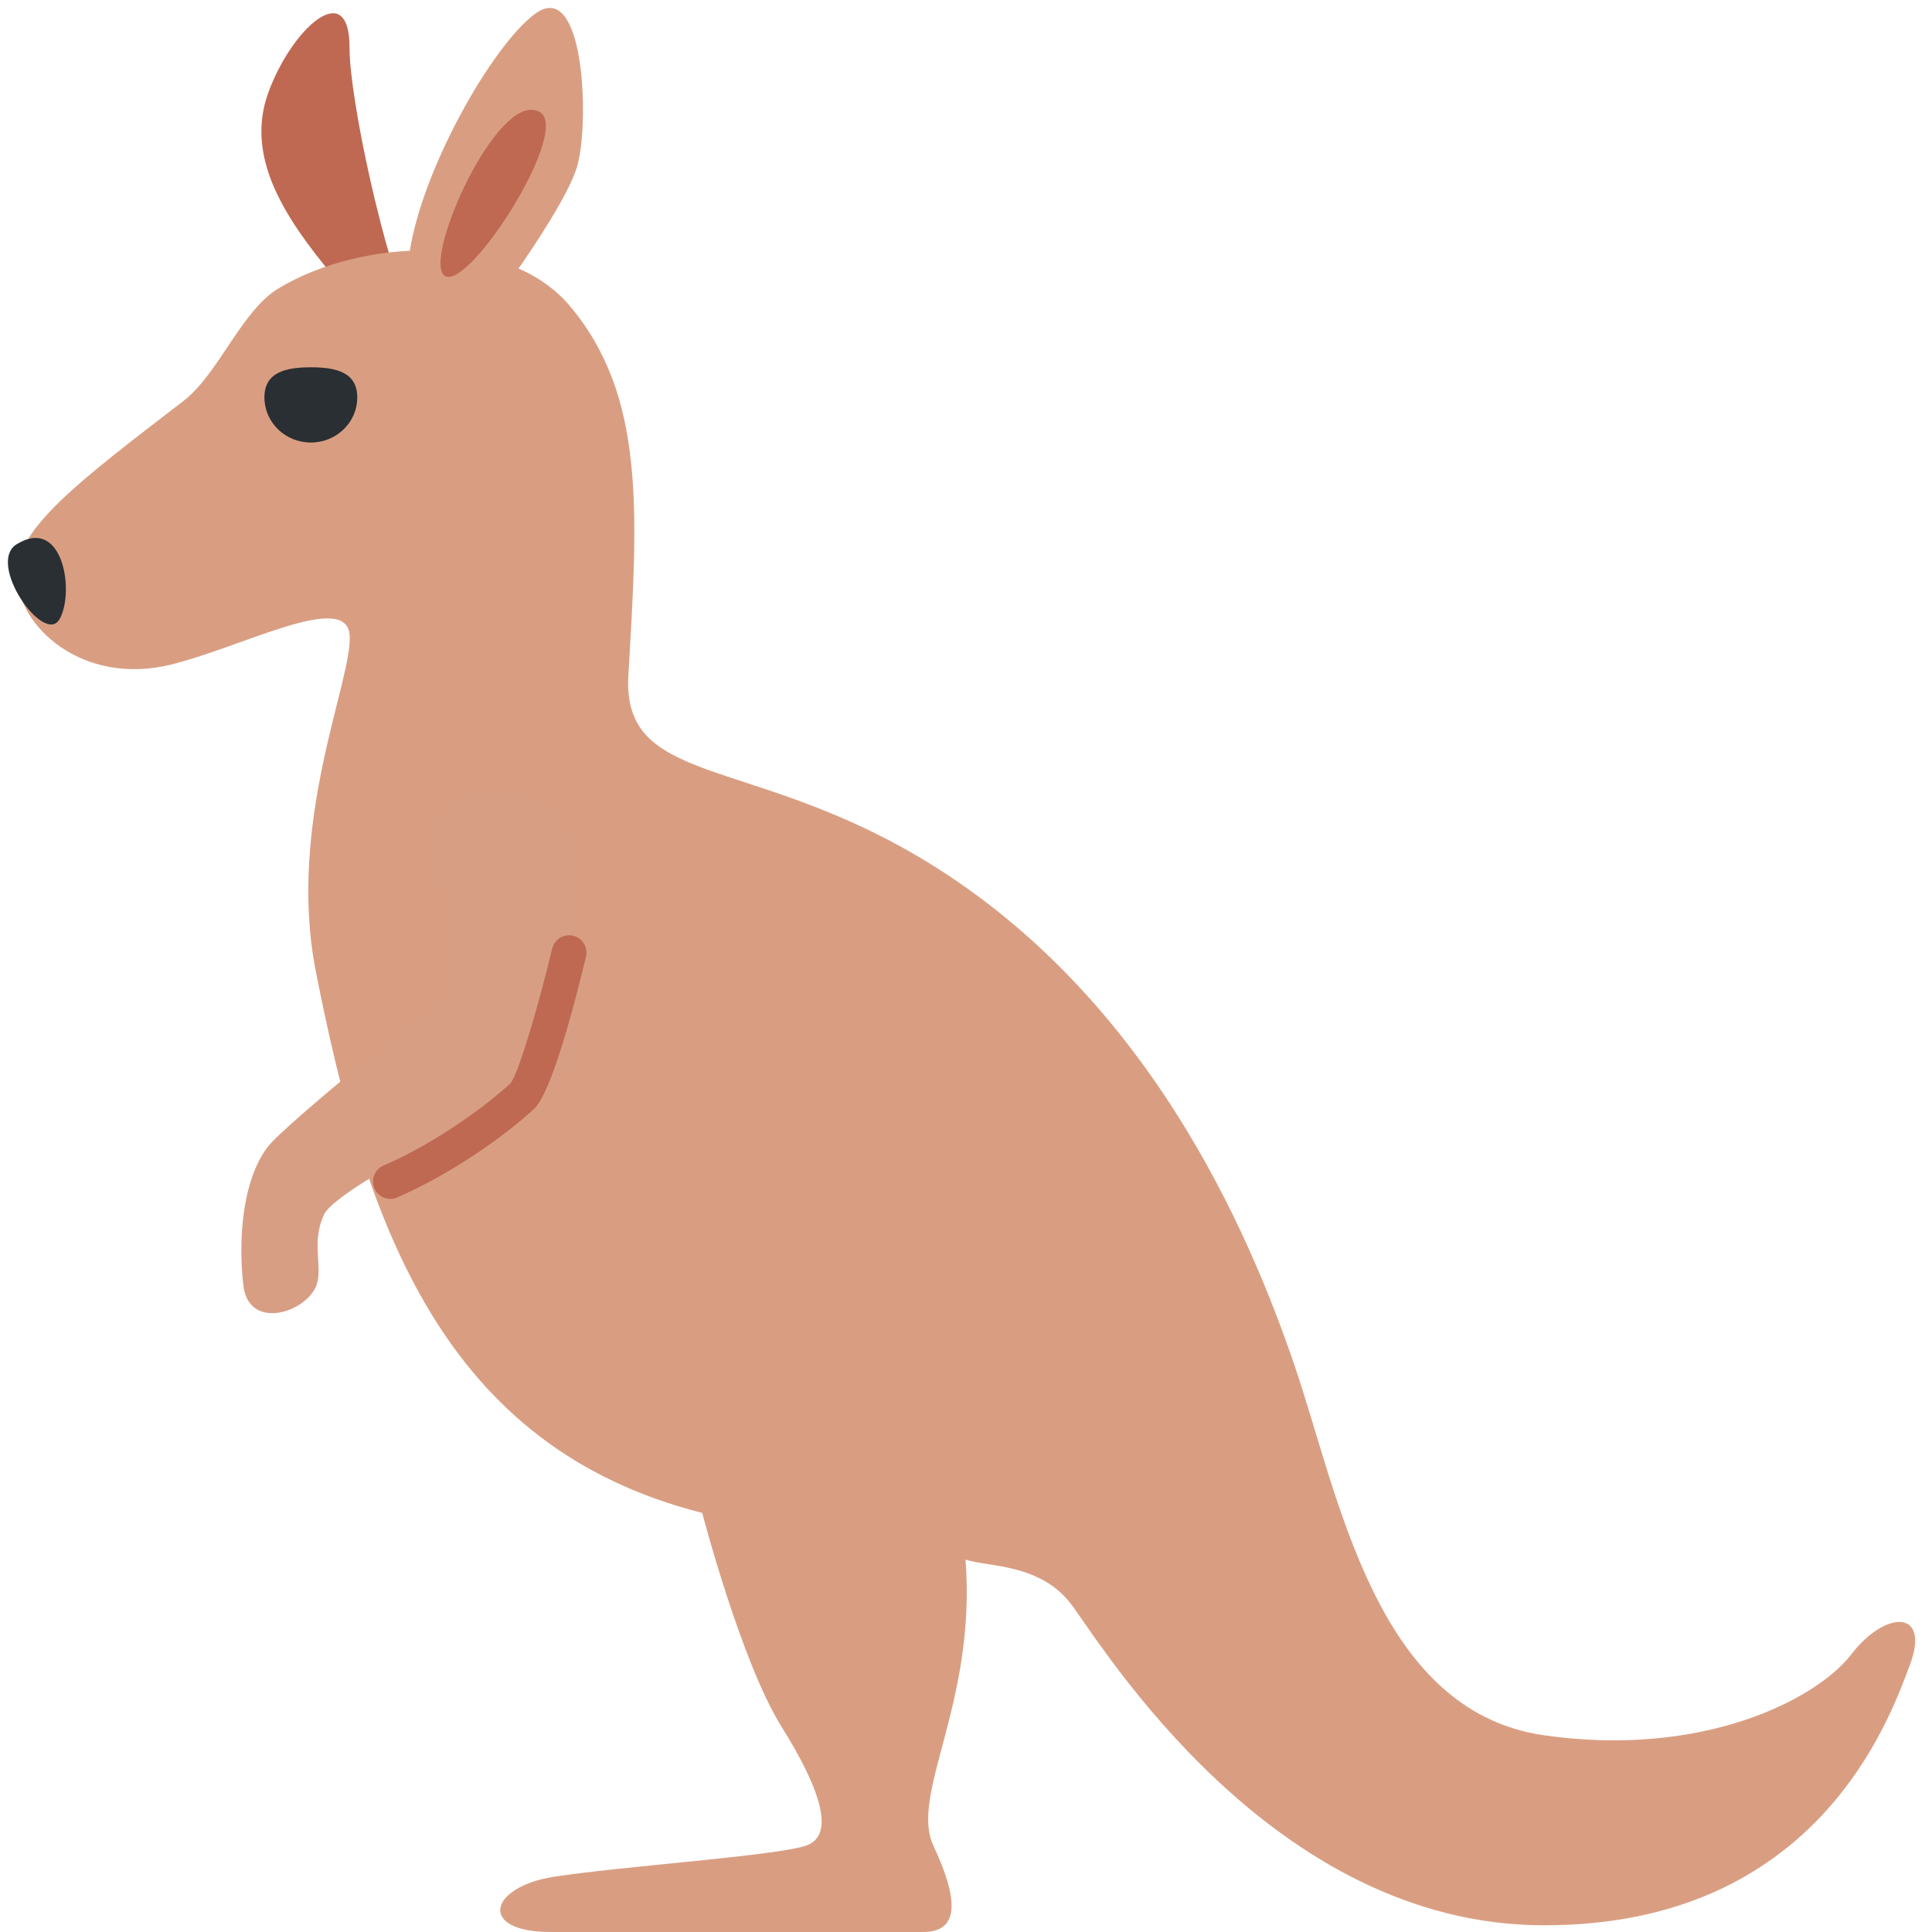
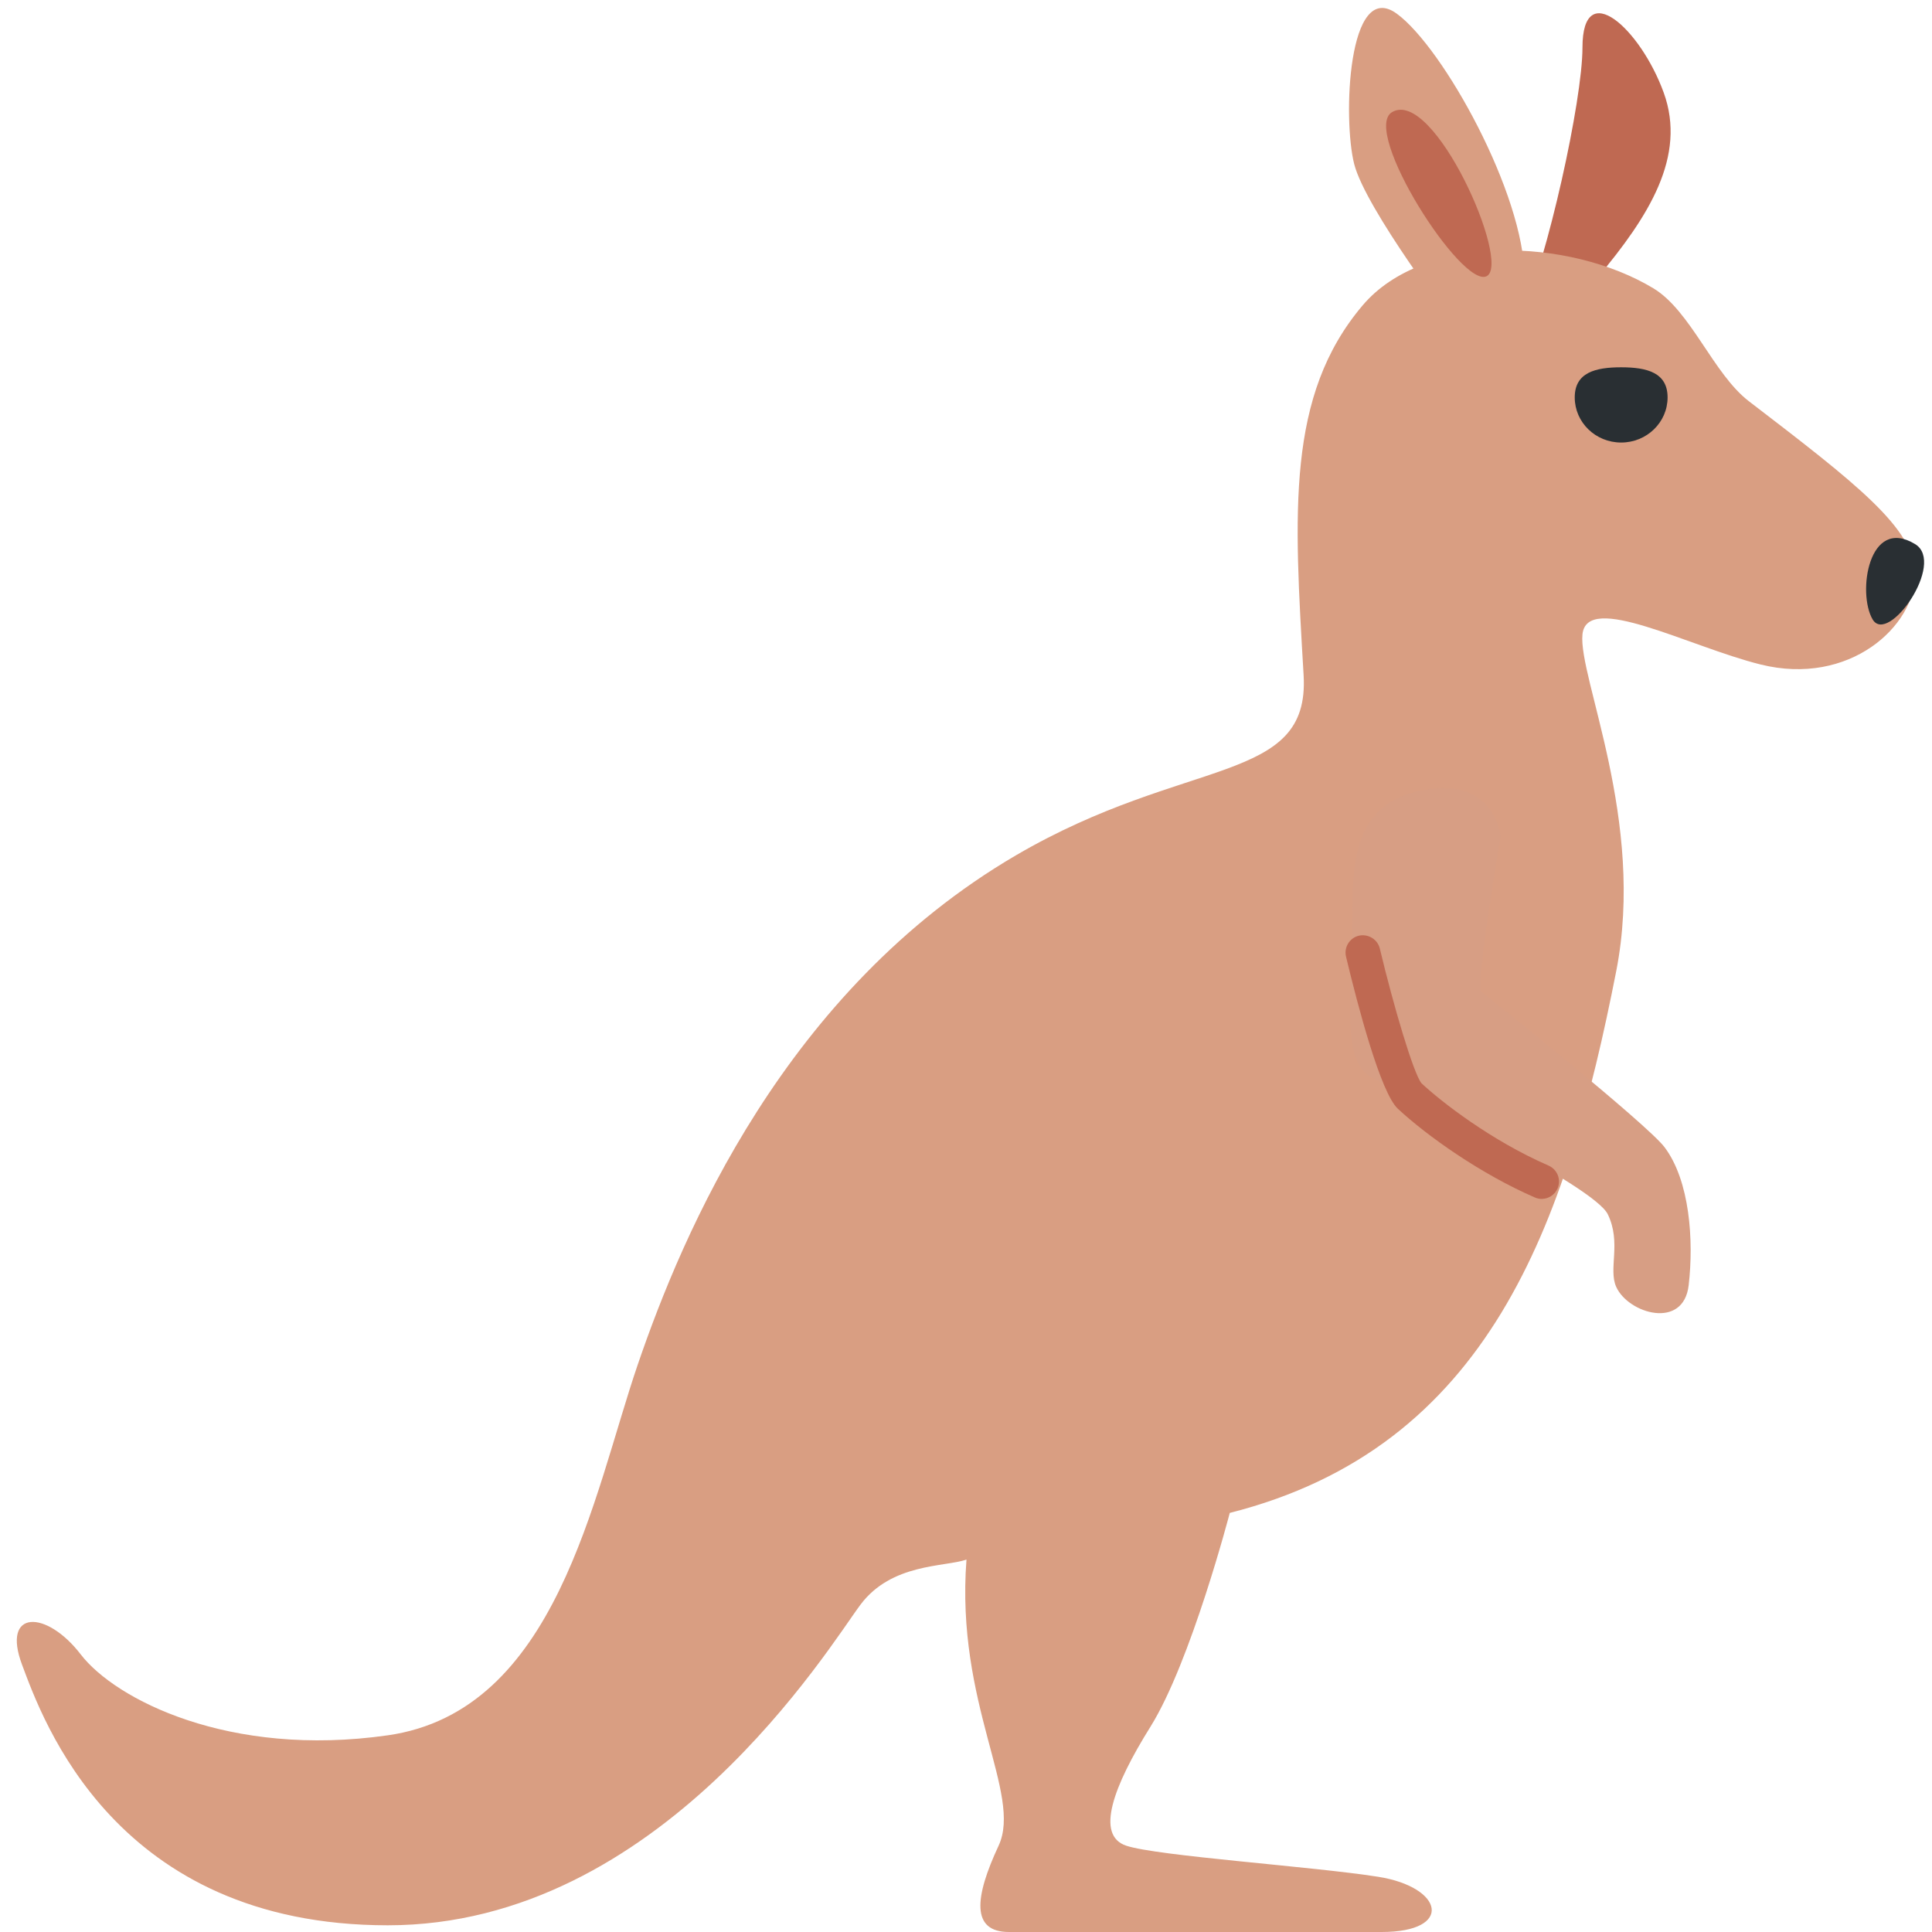
<svg xmlns="http://www.w3.org/2000/svg" viewBox="0 0 36 36">
-   <path fill="#BF6952" d="M6.513.886c0 .984.649 3.926 1.153 5.047s-.505.35-1.442-.771-1.657-2.244-1.225-3.435S6.513-.446 6.513.886z" />
-   <path fill="#D99E82" d="M.314 10.699c-.004.961 1.22 2.097 2.883 1.682 1.333-.332 3.234-1.359 3.316-.561.082.798-1.179 3.471-.629 6.276.93 4.74 2.379 8.873 7.201 10.095 0 0 .723 2.775 1.479 3.986.694 1.111 1.029 2.022.45 2.215-.579.193-3.472.386-4.694.579C9.099 35.164 8.906 36 10.256 36H17.2c.707 0 .643-.643.193-1.607s.805-2.643.598-5.332c.414.14 1.395.067 1.974.838.579.772 3.729 5.976 8.809 5.976s6.43-3.826 6.815-4.855c.386-1.029-.45-1.029-1.093-.193s-2.761 1.931-5.722 1.508c-3.151-.45-3.822-4.465-4.658-6.909-.836-2.443-2.74-6.968-7.044-9.487-3.177-1.859-5.483-1.31-5.363-3.356.178-3.033.325-5.21-1.099-6.892-1.15-1.357-3.851-1.264-5.418-.319-.697.42-1.117 1.595-1.778 2.103C1.428 8.998.317 9.848.314 10.699z" />
-   <path fill="#D79E84" d="M6.042 22.625c-.259.531-.006 1.019-.158 1.355-.225.497-1.254.804-1.35-.032-.097-.836-.021-1.948.45-2.572.322-.427 3.279-2.797 3.408-2.893.129-.096-.354-2.893-.354-2.893s.096-1.125 1.447-.868c1.35.257 1.318 1.415 1.318 2.636s.225 2.443-.386 2.733-4.117 2.003-4.375 2.534z" />
-   <path fill="#292F33" d="M6.657 7.405c0 .465-.387.841-.865.841s-.865-.377-.865-.841.387-.561.865-.561.865.096.865.561z" />
-   <path fill="#D99E82" d="M9.973.255c.912-.665 1.009 1.963.793 2.804S8.891 6.073 8.891 6.073s-1.297.631-1.297-.911S9.108.886 9.973.255z" />
-   <path fill="#BF6952" d="M10.062 2.09c.58.346-1.307 3.303-1.766 3.055-.459-.247.988-3.519 1.766-3.055z" />
-   <path fill="#292F33" d="M.314 10.139c.869-.528 1.081.911.793 1.402-.289.49-1.37-1.052-.793-1.402z" />
-   <path fill="#BF6952" d="M7.274 22.34c-.125 0-.244-.073-.297-.195-.071-.164.004-.354.168-.426 1.066-.464 1.99-1.182 2.367-1.533.15-.182.523-1.447.777-2.511.042-.174.219-.278.39-.24.174.042.281.216.24.39-.223.931-.645 2.536-.966 2.835-.546.508-1.546 1.216-2.55 1.652-.042.019-.086.028-.129.028z" />
+   <g transform="translate(36 0) scale(-1 1)">
+     <path fill="#BF6952" d="M6.513.886c0 .984.649 3.926 1.153 5.047s-.505.35-1.442-.771-1.657-2.244-1.225-3.435S6.513-.446 6.513.886z" />
+     <path fill="#D99E82" d="M.314 10.699c-.004.961 1.22 2.097 2.883 1.682 1.333-.332 3.234-1.359 3.316-.561.082.798-1.179 3.471-.629 6.276.93 4.74 2.379 8.873 7.201 10.095 0 0 .723 2.775 1.479 3.986.694 1.111 1.029 2.022.45 2.215-.579.193-3.472.386-4.694.579C9.099 35.164 8.906 36 10.256 36H17.2c.707 0 .643-.643.193-1.607s.805-2.643.598-5.332c.414.14 1.395.067 1.974.838.579.772 3.729 5.976 8.809 5.976s6.43-3.826 6.815-4.855c.386-1.029-.45-1.029-1.093-.193s-2.761 1.931-5.722 1.508c-3.151-.45-3.822-4.465-4.658-6.909-.836-2.443-2.74-6.968-7.044-9.487-3.177-1.859-5.483-1.31-5.363-3.356.178-3.033.325-5.21-1.099-6.892-1.15-1.357-3.851-1.264-5.418-.319-.697.42-1.117 1.595-1.778 2.103C1.428 8.998.317 9.848.314 10.699z" />
+     <path fill="#D79E84" d="M6.042 22.625c-.259.531-.006 1.019-.158 1.355-.225.497-1.254.804-1.35-.032-.097-.836-.021-1.948.45-2.572.322-.427 3.279-2.797 3.408-2.893.129-.096-.354-2.893-.354-2.893s.096-1.125 1.447-.868c1.35.257 1.318 1.415 1.318 2.636s.225 2.443-.386 2.733-4.117 2.003-4.375 2.534z" />
+     <path fill="#292F33" d="M6.657 7.405c0 .465-.387.841-.865.841s-.865-.377-.865-.841.387-.561.865-.561.865.096.865.561z" />
+     <path fill="#D99E82" d="M9.973.255c.912-.665 1.009 1.963.793 2.804S8.891 6.073 8.891 6.073s-1.297.631-1.297-.911S9.108.886 9.973.255z" />
+     <path fill="#BF6952" d="M10.062 2.09c.58.346-1.307 3.303-1.766 3.055-.459-.247.988-3.519 1.766-3.055z" />
+     <path fill="#292F33" d="M.314 10.139c.869-.528 1.081.911.793 1.402-.289.49-1.37-1.052-.793-1.402z" />
+     <path fill="#BF6952" d="M7.274 22.34c-.125 0-.244-.073-.297-.195-.071-.164.004-.354.168-.426 1.066-.464 1.99-1.182 2.367-1.533.15-.182.523-1.447.777-2.511.042-.174.219-.278.39-.24.174.042.281.216.24.39-.223.931-.645 2.536-.966 2.835-.546.508-1.546 1.216-2.55 1.652-.042.019-.086.028-.129.028z" />
+   </g>
</svg>
